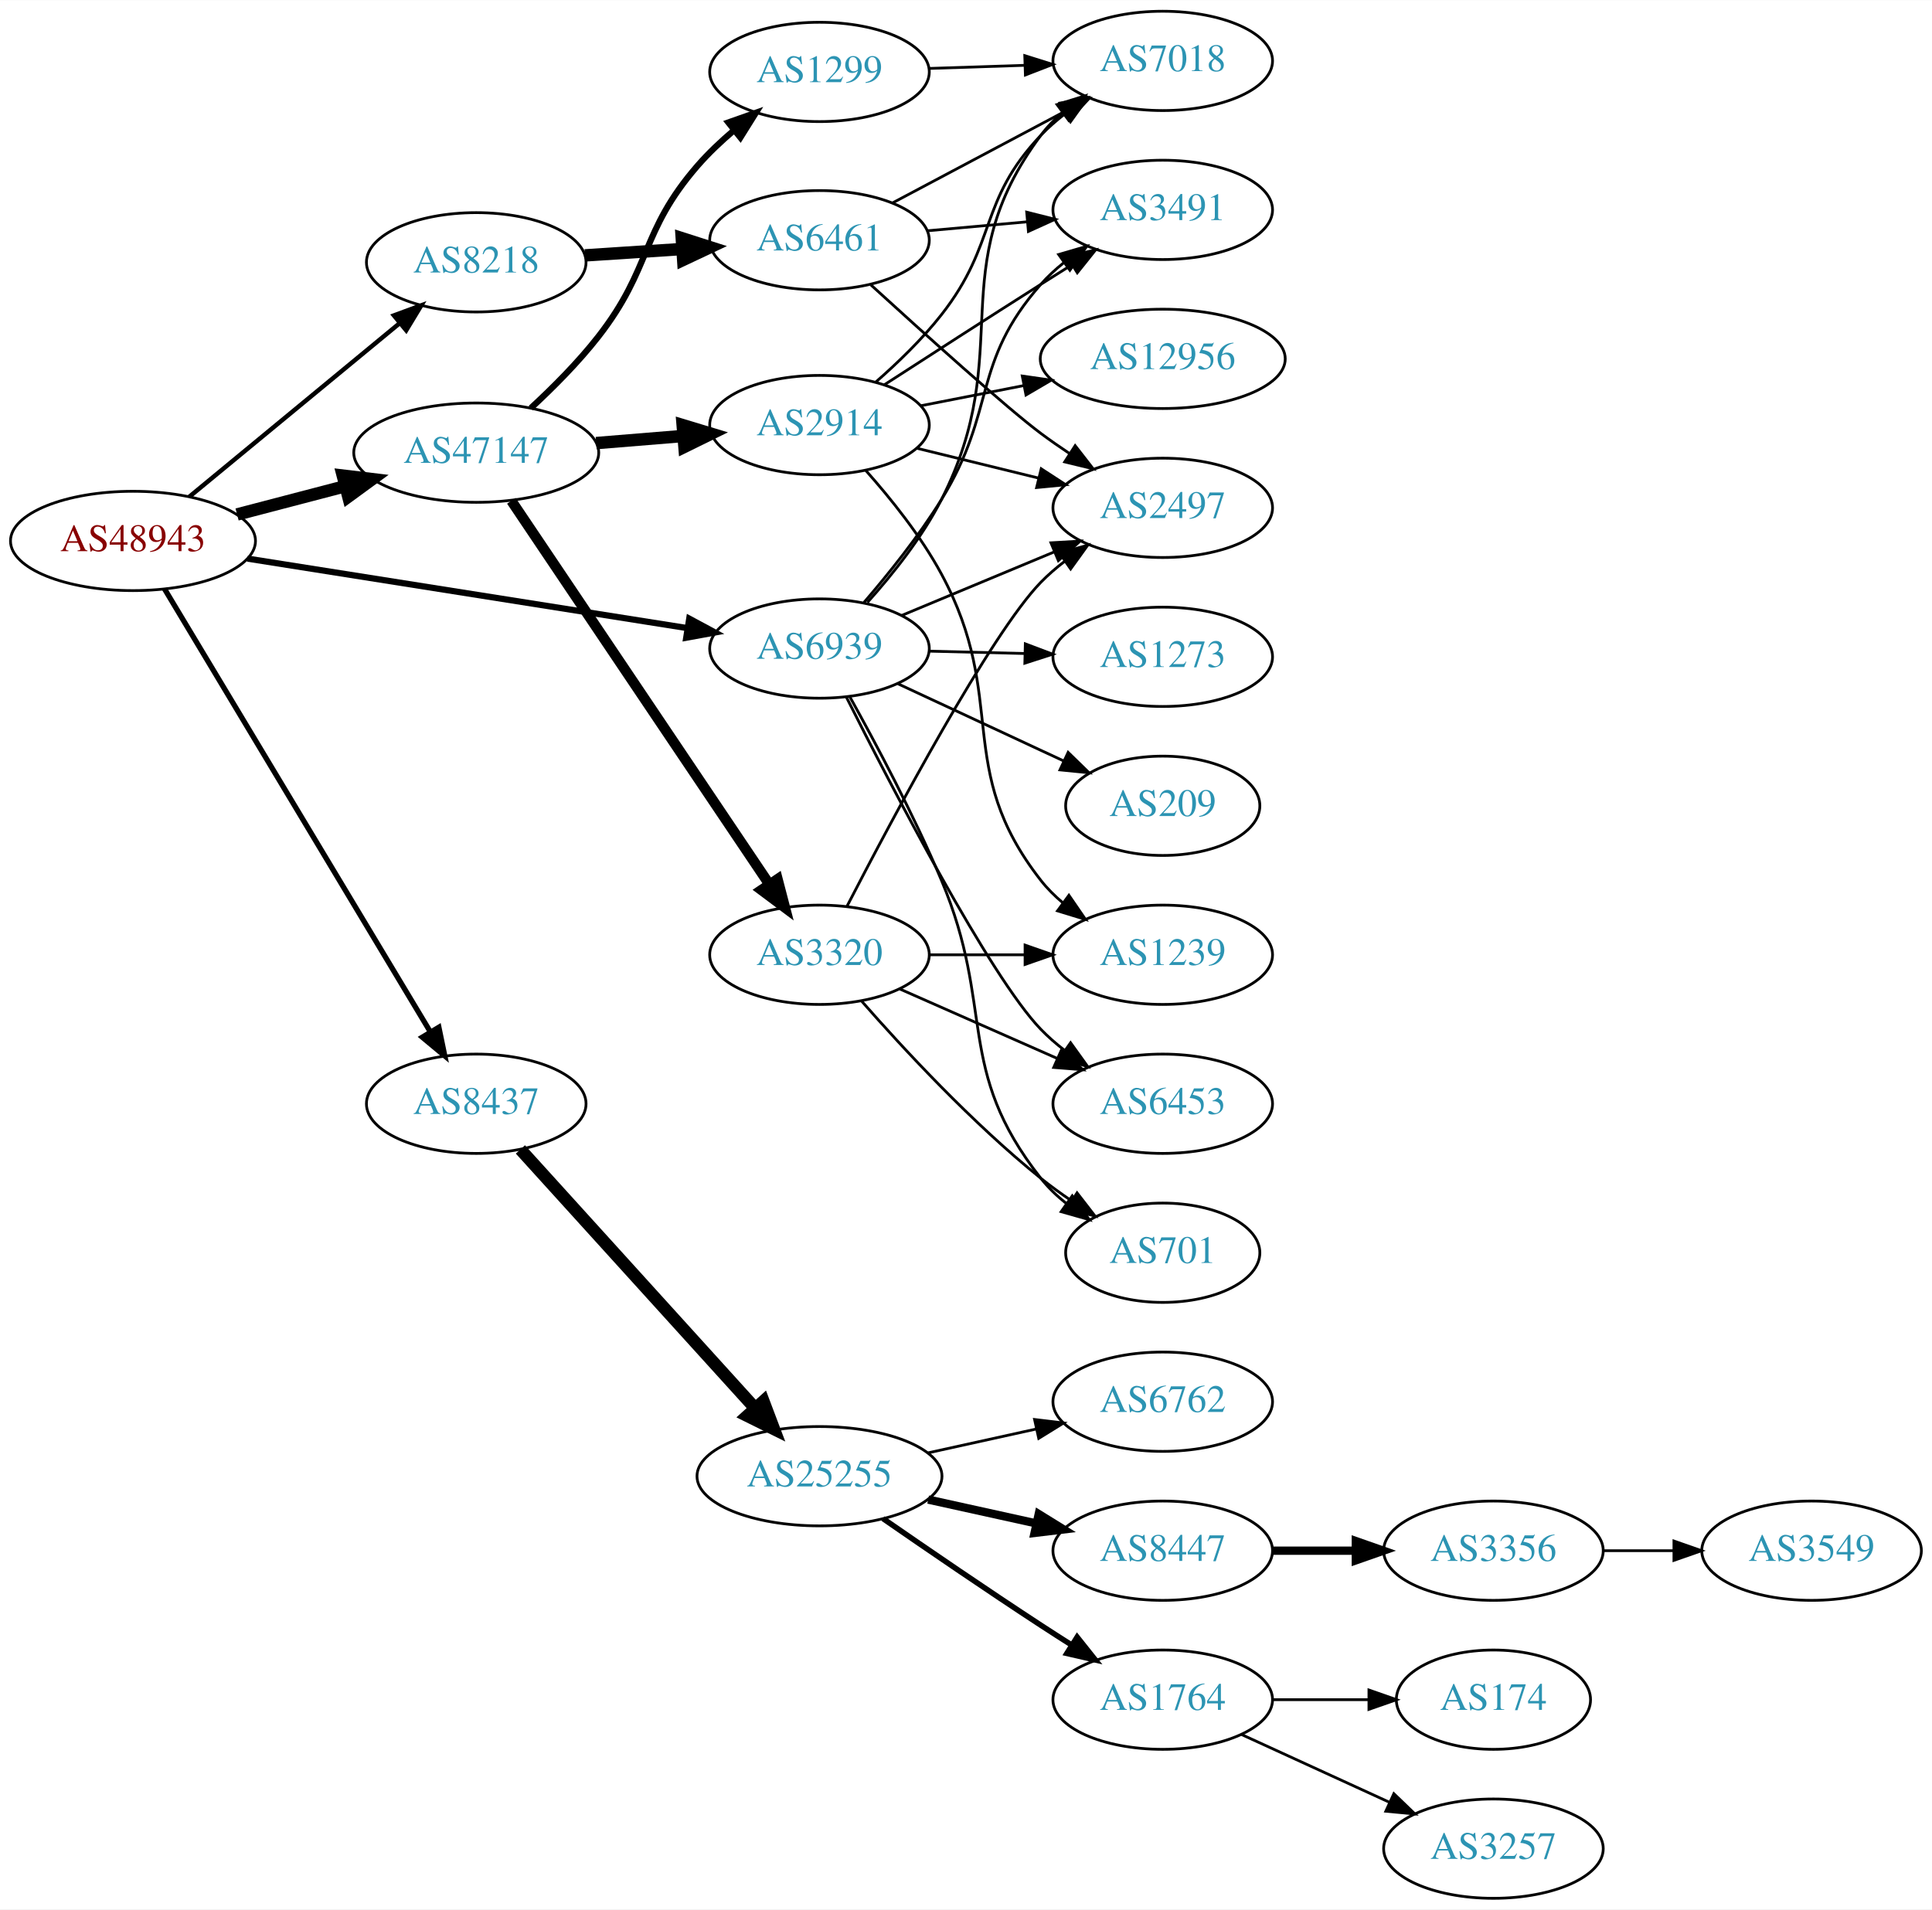
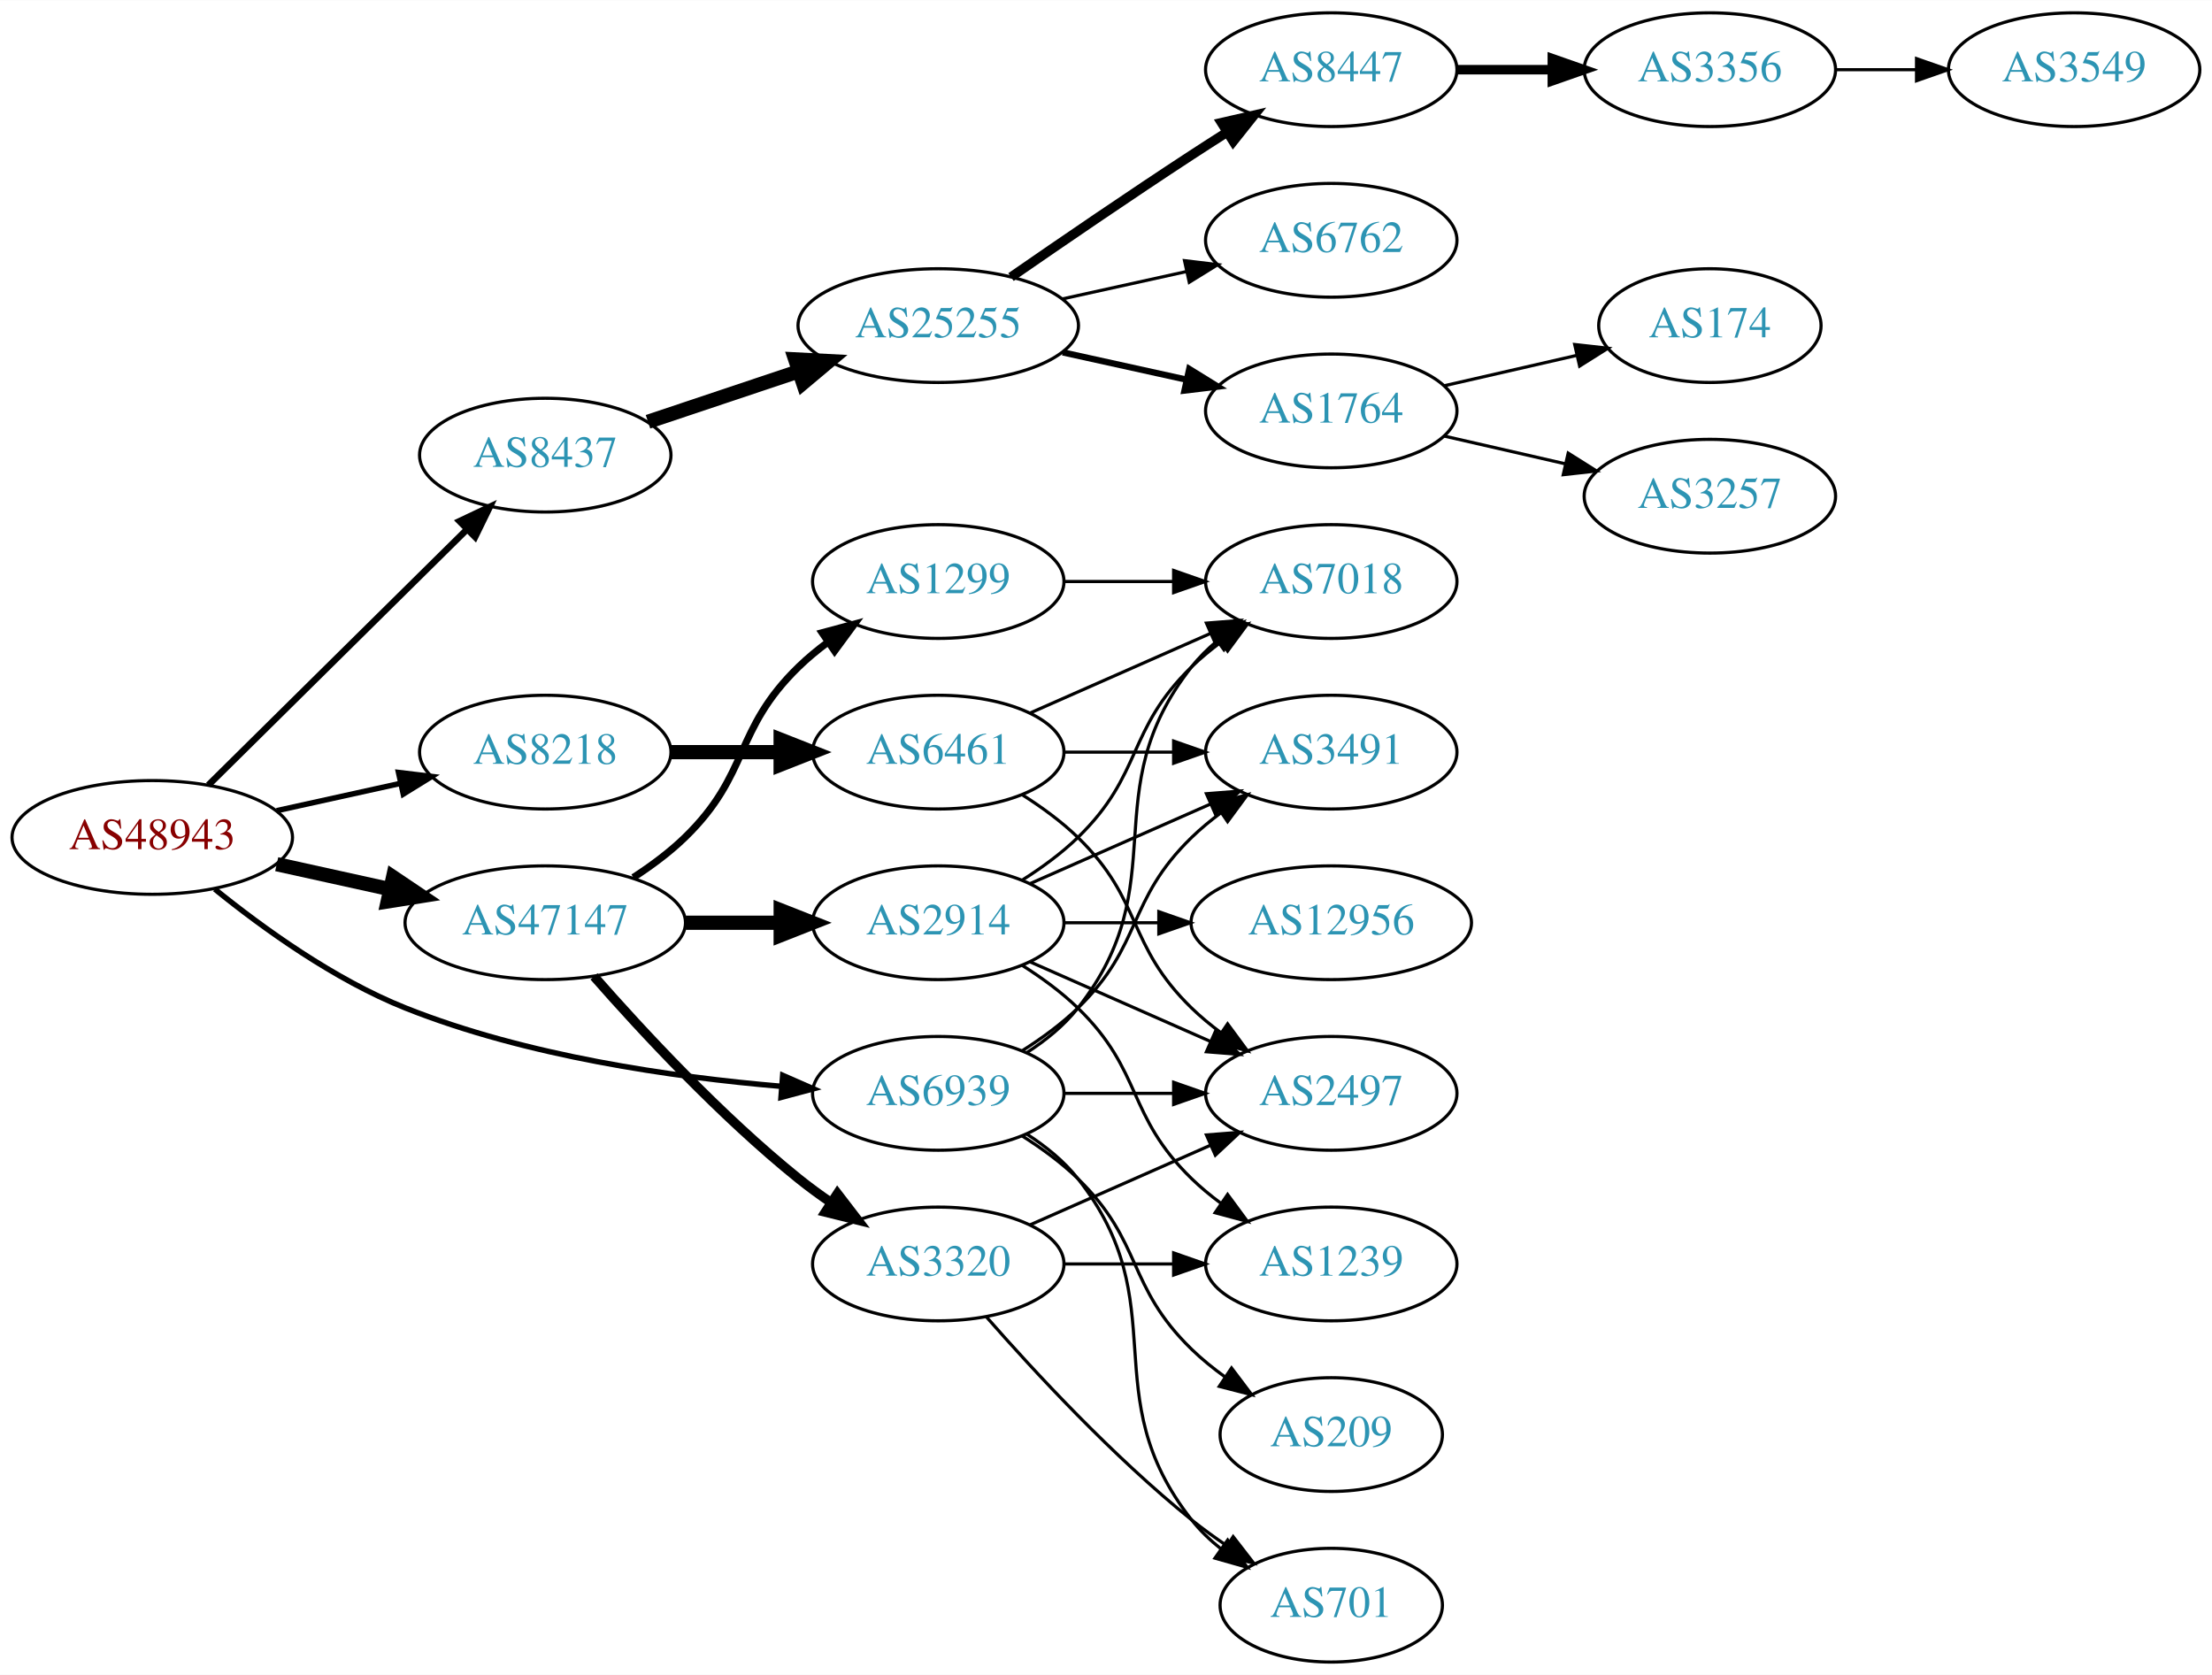
- <svg xmlns="http://www.w3.org/2000/svg" xmlns:xlink="http://www.w3.org/1999/xlink" width="700pt" height="692pt" viewBox="0.00 0.00 700.15 692.00">
-   <g id="graph0" class="graph" transform="scale(1 1) rotate(0) translate(4 688)">
-     <polygon fill="white" stroke="none" points="-4,4 -4,-688 696.155,-688 696.155,4 -4,4" />
+ <svg xmlns="http://www.w3.org/2000/svg" xmlns:xlink="http://www.w3.org/1999/xlink" width="700pt" height="530pt" viewBox="0.00 0.00 700.15 530.00">
+   <g id="graph0" class="graph" transform="scale(1 1) rotate(0) translate(4 526)">
+     <polygon fill="white" stroke="none" points="-4,4 -4,-526 696.155,-526 696.155,4 -4,4" />
    <g id="node1" class="node">
      <g id="a_node1">
        <a xlink:href="/asn/48943" xlink:title="AS48943 ~ KAPPER NETWORK-COMMUNICATIONS GmbH [AT]">
-           <ellipse fill="#ffffff" stroke="black" cx="44.196" cy="-492" rx="44.393" ry="18" />
-           <text text-anchor="middle" x="44.196" y="-488.3" font-family="Times,serif" font-size="14.00" fill="#880000">AS48943</text>
+           <ellipse fill="#ffffff" stroke="black" cx="44.196" cy="-261" rx="44.393" ry="18" />
+           <text text-anchor="middle" x="44.196" y="-257.3" font-family="Times,serif" font-size="14.00" fill="#880000">AS48943</text>
        </a>
      </g>
    </g>
    <g id="node2" class="node">
      <g id="a_node2">
        <a xlink:href="/asn/8218" xlink:title="AS8218 ~ legacy Neotelecoms [FR]">
-           <ellipse fill="#ffffff" stroke="black" cx="168.588" cy="-593" rx="39.794" ry="18" />
-           <text text-anchor="middle" x="168.588" y="-589.3" font-family="Times,serif" font-size="14.00" fill="#2c94b3">AS8218</text>
+           <ellipse fill="#ffffff" stroke="black" cx="168.588" cy="-288" rx="39.794" ry="18" />
+           <text text-anchor="middle" x="168.588" y="-284.3" font-family="Times,serif" font-size="14.00" fill="#2c94b3">AS8218</text>
        </a>
      </g>
    </g>
    <g id="edge1" class="edge">
-       <path fill="none" stroke="black" stroke-width="1.607" d="M64.59,-508.004C85.121,-524.946 117.676,-551.812 140.683,-570.798" />
-       <polygon fill="black" stroke="black" stroke-width="1.607" points="138.747,-573.738 148.688,-577.403 143.202,-568.339 138.747,-573.738" />
+       <path fill="none" stroke="black" stroke-width="1.731" d="M83.586,-269.469C95.977,-272.202 109.824,-275.257 122.644,-278.085" />
+       <polygon fill="black" stroke="black" stroke-width="1.731" points="122.14,-281.558 132.659,-280.295 123.648,-274.722 122.14,-281.558" />
    </g>
    <g id="node3" class="node">
      <g id="a_node3">
        <a xlink:href="/asn/8437" xlink:title="AS8437 ~ Hutchison Drei Austria GmbH [AT]">
-           <ellipse fill="#ffffff" stroke="black" cx="168.588" cy="-288" rx="39.794" ry="18" />
-           <text text-anchor="middle" x="168.588" y="-284.3" font-family="Times,serif" font-size="14.00" fill="#2c94b3">AS8437</text>
+           <ellipse fill="#ffffff" stroke="black" cx="168.588" cy="-382" rx="39.794" ry="18" />
+           <text text-anchor="middle" x="168.588" y="-378.3" font-family="Times,serif" font-size="14.00" fill="#2c94b3">AS8437</text>
        </a>
      </g>
    </g>
    <g id="edge2" class="edge">
-       <path fill="none" stroke="black" stroke-width="1.929" d="M55.631,-474.607C77.174,-438.7 126.667,-356.206 152.011,-313.963" />
-       <polygon fill="black" stroke="black" stroke-width="1.929" points="155.036,-315.725 157.18,-305.349 149.034,-312.123 155.036,-315.725" />
+       <path fill="none" stroke="black" stroke-width="2.077" d="M61.958,-277.571C83.107,-298.479 119.618,-334.575 143.687,-358.371" />
+       <polygon fill="black" stroke="black" stroke-width="2.077" points="141.457,-361.088 151.029,-365.629 146.378,-356.11 141.457,-361.088" />
    </g>
    <g id="node4" class="node">
      <g id="a_node4">
        <a xlink:href="/asn/47147" xlink:title="AS47147 ~ ANEXIA Internetdienstleistungs GmbH [AT]">
-           <ellipse fill="#ffffff" stroke="black" cx="168.588" cy="-524" rx="44.393" ry="18" />
-           <text text-anchor="middle" x="168.588" y="-520.3" font-family="Times,serif" font-size="14.00" fill="#2c94b3">AS47147</text>
+           <ellipse fill="#ffffff" stroke="black" cx="168.588" cy="-234" rx="44.393" ry="18" />
+           <text text-anchor="middle" x="168.588" y="-230.3" font-family="Times,serif" font-size="14.00" fill="#2c94b3">AS47147</text>
        </a>
      </g>
    </g>
    <g id="edge3" class="edge">
-       <path fill="none" stroke="black" stroke-width="4.5" d="M81.918,-501.601C94.262,-504.829 108.197,-508.472 121.186,-511.868" />
-       <polygon fill="black" stroke="black" stroke-width="4.5" points="120.222,-515.686 130.892,-514.406 122.214,-508.067 120.222,-515.686" />
+       <path fill="none" stroke="black" stroke-width="4.5" d="M83.586,-252.531C94.978,-250.018 107.6,-247.233 119.525,-244.603" />
+       <polygon fill="black" stroke="black" stroke-width="4.5" points="120.418,-248.438 129.335,-242.439 118.721,-240.748 120.418,-248.438" />
    </g>
    <g id="node5" class="node">
      <g id="a_node5">
        <a xlink:href="/asn/6939" xlink:title="AS6939 ~ Hurricane Electric LLC [US]">
-           <ellipse fill="#ffffff" stroke="black" cx="292.98" cy="-453" rx="39.794" ry="18" />
-           <text text-anchor="middle" x="292.98" y="-449.3" font-family="Times,serif" font-size="14.00" fill="#2c94b3">AS6939</text>
+           <ellipse fill="#ffffff" stroke="black" cx="292.98" cy="-180" rx="39.794" ry="18" />
+           <text text-anchor="middle" x="292.98" y="-176.3" font-family="Times,serif" font-size="14.00" fill="#2c94b3">AS6939</text>
        </a>
      </g>
    </g>
    <g id="edge4" class="edge">
-       <path fill="none" stroke="black" stroke-width="2.25" d="M85.671,-485.604C129.403,-478.693 198.997,-467.694 245.082,-460.411" />
-       <polygon fill="black" stroke="black" stroke-width="2.25" points="245.782,-463.844 255.113,-458.826 244.69,-456.93 245.782,-463.844" />
+       <path fill="none" stroke="black" stroke-width="1.731" d="M63.994,-244.638C79.236,-232.291 101.821,-215.991 124.392,-207 162.602,-191.779 208.958,-185.129 243.223,-182.229" />
+       <polygon fill="black" stroke="black" stroke-width="1.731" points="243.744,-185.7 253.446,-181.444 243.208,-178.72 243.744,-185.7" />
    </g>
    <g id="node6" class="node">
      <g id="a_node6">
        <a xlink:href="/asn/6461" xlink:title="AS6461 ~ Zayo Bandwidth [US]">
-           <ellipse fill="#ffffff" stroke="black" cx="292.98" cy="-601" rx="39.794" ry="18" />
-           <text text-anchor="middle" x="292.98" y="-597.3" font-family="Times,serif" font-size="14.00" fill="#2c94b3">AS6461</text>
+           <ellipse fill="#ffffff" stroke="black" cx="292.98" cy="-288" rx="39.794" ry="18" />
+           <text text-anchor="middle" x="292.98" y="-284.3" font-family="Times,serif" font-size="14.00" fill="#2c94b3">AS6461</text>
        </a>
      </g>
    </g>
    <g id="edge5" class="edge">
-       <path fill="none" stroke="black" stroke-width="4.5" d="M207.978,-595.509C219.148,-596.239 231.5,-597.047 243.218,-597.813" />
-       <polygon fill="black" stroke="black" stroke-width="4.5" points="243.07,-601.749 253.306,-598.472 243.584,-593.891 243.07,-601.749" />
+       <path fill="none" stroke="black" stroke-width="4.5" d="M208.314,-288C219.252,-288 231.303,-288 242.769,-288" />
+       <polygon fill="black" stroke="black" stroke-width="4.5" points="243.087,-291.938 253.087,-288 243.087,-284.063 243.087,-291.938" />
    </g>
    <g id="node10" class="node">
      <g id="a_node10">
        <a xlink:href="/asn/25255" xlink:title="AS25255 ~ ==&gt; TELE2 AUSTRIA &lt;== [AT]">
-           <ellipse fill="#ffffff" stroke="black" cx="292.98" cy="-153" rx="44.393" ry="18" />
-           <text text-anchor="middle" x="292.98" y="-149.3" font-family="Times,serif" font-size="14.00" fill="#2c94b3">AS25255</text>
+           <ellipse fill="#ffffff" stroke="black" cx="292.98" cy="-423" rx="44.393" ry="18" />
+           <text text-anchor="middle" x="292.98" y="-419.3" font-family="Times,serif" font-size="14.00" fill="#2c94b3">AS25255</text>
        </a>
      </g>
    </g>
    <g id="edge9" class="edge">
-       <path fill="none" stroke="black" stroke-width="4.5" d="M184.596,-271.446C205.86,-247.992 244.911,-204.919 269.602,-177.683" />
-       <polygon fill="black" stroke="black" stroke-width="4.5" points="272.664,-180.168 276.464,-170.115 266.83,-174.879 272.664,-180.168" />
+       <path fill="none" stroke="black" stroke-width="4.5" d="M201.107,-392.559C215.654,-397.431 233.152,-403.293 248.893,-408.566" />
+       <polygon fill="black" stroke="black" stroke-width="4.5" points="247.692,-412.316 258.425,-411.759 250.194,-404.849 247.692,-412.316" />
    </g>
    <g id="node18" class="node">
      <g id="a_node18">
-         <a xlink:href="/asn/2914" xlink:title="AS2914 ~ NTT America, Inc. [US]">
-           <ellipse fill="#ffffff" stroke="black" cx="292.98" cy="-534" rx="39.794" ry="18" />
-           <text text-anchor="middle" x="292.98" y="-530.3" font-family="Times,serif" font-size="14.00" fill="#2c94b3">AS2914</text>
+         <a xlink:href="/asn/1299" xlink:title="AS1299 ~ Telia Carrier [EU]">
+           <ellipse fill="#ffffff" stroke="black" cx="292.98" cy="-342" rx="39.794" ry="18" />
+           <text text-anchor="middle" x="292.98" y="-338.3" font-family="Times,serif" font-size="14.00" fill="#2c94b3">AS1299</text>
        </a>
      </g>
    </g>
    <g id="edge17" class="edge">
-       <path fill="none" stroke="black" stroke-width="4.5" d="M212.052,-527.469C222.201,-528.299 233.111,-529.19 243.508,-530.04" />
-       <polygon fill="black" stroke="black" stroke-width="4.5" points="243.4,-533.981 253.687,-530.871 244.041,-526.132 243.4,-533.981" />
+       <path fill="none" stroke="black" stroke-width="2.25" d="M196.472,-248.329C202.196,-252.036 207.962,-256.318 212.784,-261 233.478,-281.094 228.091,-294.906 248.784,-315 251.629,-317.763 254.803,-320.386 258.103,-322.834" />
+       <polygon fill="black" stroke="black" stroke-width="2.25" points="256.22,-325.786 266.451,-328.538 260.169,-320.006 256.22,-325.786" />
    </g>
    <g id="node19" class="node">
      <g id="a_node19">
        <a xlink:href="/asn/3320" xlink:title="AS3320 ~ DTAG [DE]">
-           <ellipse fill="#ffffff" stroke="black" cx="292.98" cy="-342" rx="39.794" ry="18" />
-           <text text-anchor="middle" x="292.98" y="-338.3" font-family="Times,serif" font-size="14.00" fill="#2c94b3">AS3320</text>
+           <ellipse fill="#ffffff" stroke="black" cx="292.98" cy="-126" rx="39.794" ry="18" />
+           <text text-anchor="middle" x="292.98" y="-122.3" font-family="Times,serif" font-size="14.00" fill="#2c94b3">AS3320</text>
        </a>
      </g>
    </g>
    <g id="edge18" class="edge">
-       <path fill="none" stroke="black" stroke-width="3.75" d="M181.324,-506.549C203.037,-474.261 249.563,-405.075 274.819,-367.52" />
-       <polygon fill="black" stroke="black" stroke-width="3.75" points="277.783,-369.384 280.459,-359.132 271.974,-365.477 277.783,-369.384" />
+       <path fill="none" stroke="black" stroke-width="3" d="M184.021,-217.017C199.152,-199.771 224.116,-172.852 248.784,-153 252.04,-150.38 255.565,-147.808 259.149,-145.354" />
+       <polygon fill="black" stroke="black" stroke-width="3" points="261.068,-148.281 267.522,-139.879 257.237,-142.423 261.068,-148.281" />
    </g>
    <g id="node20" class="node">
      <g id="a_node20">
-         <a xlink:href="/asn/1299" xlink:title="AS1299 ~ Telia Carrier [EU]">
-           <ellipse fill="#ffffff" stroke="black" cx="292.98" cy="-662" rx="39.794" ry="18" />
-           <text text-anchor="middle" x="292.98" y="-658.3" font-family="Times,serif" font-size="14.00" fill="#2c94b3">AS1299</text>
+         <a xlink:href="/asn/2914" xlink:title="AS2914 ~ NTT America, Inc. [US]">
+           <ellipse fill="#ffffff" stroke="black" cx="292.98" cy="-234" rx="39.794" ry="18" />
+           <text text-anchor="middle" x="292.98" y="-230.3" font-family="Times,serif" font-size="14.00" fill="#2c94b3">AS2914</text>
        </a>
      </g>
    </g>
    <g id="edge19" class="edge">
-       <path fill="none" stroke="black" stroke-width="2.25" d="M188.373,-540.151C196.407,-547.572 205.576,-556.765 212.784,-566 232.39,-591.118 227.893,-603.94 248.784,-628 252.713,-632.524 257.312,-636.874 262.017,-640.863" />
-       <polygon fill="black" stroke="black" stroke-width="2.25" points="259.942,-643.685 269.936,-647.203 264.317,-638.221 259.942,-643.685" />
+       <path fill="none" stroke="black" stroke-width="4.5" d="M213.084,-234C222.773,-234 233.11,-234 243.002,-234" />
+       <polygon fill="black" stroke="black" stroke-width="4.5" points="243.105,-237.938 253.105,-234 243.105,-230.063 243.105,-237.938" />
    </g>
    <g id="node7" class="node">
      <g id="a_node7">
        <a xlink:href="/asn/2497" xlink:title="AS2497 ~ Internet Initiative Japan Inc. [JP]">
-           <ellipse fill="#ffffff" stroke="black" cx="417.373" cy="-504" rx="39.794" ry="18" />
-           <text text-anchor="middle" x="417.373" y="-500.3" font-family="Times,serif" font-size="14.00" fill="#2c94b3">AS2497</text>
-         </a>
-       </g>
-     </g>
-     <g id="edge36" class="edge">
-       <path fill="none" stroke="black" d="M322.676,-464.957C339.13,-471.813 359.999,-480.51 377.864,-487.954" />
-       <polygon fill="black" stroke="black" points="376.856,-491.325 387.433,-491.941 379.548,-484.864 376.856,-491.325" />
+           <ellipse fill="#ffffff" stroke="black" cx="417.373" cy="-180" rx="39.794" ry="18" />
+           <text text-anchor="middle" x="417.373" y="-176.3" font-family="Times,serif" font-size="14.00" fill="#2c94b3">AS2497</text>
+         </a>
+       </g>
+     </g>
+     <g id="edge32" class="edge">
+       <path fill="none" stroke="black" d="M332.706,-180C343.644,-180 355.695,-180 367.161,-180" />
+       <polygon fill="black" stroke="black" points="367.479,-183.5 377.479,-180 367.479,-176.5 367.479,-183.5" />
    </g>
    <g id="node8" class="node">
      <g id="a_node8">
        <a xlink:href="/asn/7018" xlink:title="AS7018 ~ AT&amp;T Services, Inc. [US]">
-           <ellipse fill="#ffffff" stroke="black" cx="417.373" cy="-666" rx="39.794" ry="18" />
-           <text text-anchor="middle" x="417.373" y="-662.3" font-family="Times,serif" font-size="14.00" fill="#2c94b3">AS7018</text>
-         </a>
-       </g>
-     </g>
-     <g id="edge30" class="edge">
-       <path fill="none" stroke="black" d="M310.354,-469.727C319.411,-479.803 330.21,-493.303 337.176,-507 364.742,-561.203 336.9,-590.196 373.176,-639 375.419,-642.017 378.107,-644.776 381.031,-647.28" />
-       <polygon fill="black" stroke="black" points="379.06,-650.175 389.18,-653.314 383.226,-644.55 379.06,-650.175" />
+           <ellipse fill="#ffffff" stroke="black" cx="417.373" cy="-342" rx="39.794" ry="18" />
+           <text text-anchor="middle" x="417.373" y="-338.3" font-family="Times,serif" font-size="14.00" fill="#2c94b3">AS7018</text>
+         </a>
+       </g>
+     </g>
+     <g id="edge31" class="edge">
+       <path fill="none" stroke="black" d="M320.952,-192.855C326.94,-196.72 332.8,-201.441 337.176,-207 368.475,-246.754 341.878,-275.246 373.176,-315 375.502,-317.953 378.245,-320.67 381.204,-323.147" />
+       <polygon fill="black" stroke="black" points="379.264,-326.064 389.401,-329.145 383.397,-320.415 379.264,-326.064" />
    </g>
    <g id="node9" class="node">
      <g id="a_node9">
        <a xlink:href="/asn/3491" xlink:title="AS3491 ~ PCCW Global, Inc. [US]">
-           <ellipse fill="#ffffff" stroke="black" cx="417.373" cy="-612" rx="39.794" ry="18" />
-           <text text-anchor="middle" x="417.373" y="-608.3" font-family="Times,serif" font-size="14.00" fill="#2c94b3">AS3491</text>
-         </a>
-       </g>
-     </g>
-     <g id="edge32" class="edge">
-       <path fill="none" stroke="black" d="M309.109,-469.719C317.961,-480.006 328.972,-493.724 337.176,-507 357.249,-539.479 347.935,-556.353 373.176,-585 375.661,-587.82 378.512,-590.448 381.538,-592.87" />
-       <polygon fill="black" stroke="black" points="379.655,-595.826 389.827,-598.789 383.723,-590.13 379.655,-595.826" />
+           <ellipse fill="#ffffff" stroke="black" cx="417.373" cy="-288" rx="39.794" ry="18" />
+           <text text-anchor="middle" x="417.373" y="-284.3" font-family="Times,serif" font-size="14.00" fill="#2c94b3">AS3491</text>
+         </a>
+       </g>
+     </g>
+     <g id="edge33" class="edge">
+       <path fill="none" stroke="black" d="M319.509,-193.462C325.672,-197.362 331.974,-201.948 337.176,-207 357.87,-227.094 352.483,-240.906 373.176,-261 376.022,-263.763 379.195,-266.386 382.496,-268.834" />
+       <polygon fill="black" stroke="black" points="380.612,-271.786 390.843,-274.538 384.561,-266.006 380.612,-271.786" />
    </g>
    <g id="node23" class="node">
      <g id="a_node23">
-         <a xlink:href="/asn/6453" xlink:title="AS6453 ~ TATA COMMUNICATIONS (AMERICA) INC [US]">
-           <ellipse fill="#ffffff" stroke="black" cx="417.373" cy="-288" rx="39.794" ry="18" />
-           <text text-anchor="middle" x="417.373" y="-284.3" font-family="Times,serif" font-size="14.00" fill="#2c94b3">AS6453</text>
-         </a>
-       </g>
-     </g>
-     <g id="edge34" class="edge">
-       <path fill="none" stroke="black" d="M302.649,-435.529C319.062,-402.886 354.686,-334.2 373.176,-315 375.784,-312.293 378.716,-309.74 381.793,-307.366" />
-       <polygon fill="black" stroke="black" points="383.97,-310.114 390.154,-301.512 379.955,-304.38 383.97,-310.114" />
+         <a xlink:href="/asn/701" xlink:title="AS701 ~ UUNET [US]">
+           <ellipse fill="#ffffff" stroke="black" cx="417.373" cy="-18" rx="35.194" ry="18" />
+           <text text-anchor="middle" x="417.373" y="-14.3" font-family="Times,serif" font-size="14.00" fill="#2c94b3">AS701</text>
+         </a>
+       </g>
+     </g>
+     <g id="edge29" class="edge">
+       <path fill="none" stroke="black" d="M320.952,-167.145C326.94,-163.28 332.8,-158.559 337.176,-153 368.475,-113.246 341.878,-84.754 373.176,-45 375.823,-41.639 379.012,-38.584 382.443,-35.839" />
+       <polygon fill="black" stroke="black" points="384.581,-38.614 390.75,-30 380.556,-32.887 384.581,-38.614" />
    </g>
    <g id="node24" class="node">
      <g id="a_node24">
-         <a xlink:href="/asn/701" xlink:title="AS701 ~ UUNET [US]">
-           <ellipse fill="#ffffff" stroke="black" cx="417.373" cy="-234" rx="35.194" ry="18" />
-           <text text-anchor="middle" x="417.373" y="-230.3" font-family="Times,serif" font-size="14.00" fill="#2c94b3">AS701</text>
-         </a>
-       </g>
-     </g>
-     <g id="edge31" class="edge">
-       <path fill="none" stroke="black" d="M303.883,-435.676C313.205,-418.947 327.189,-392.73 337.176,-369 356.803,-322.365 341.878,-300.754 373.176,-261 375.823,-257.639 379.012,-254.583 382.443,-251.839" />
-       <polygon fill="black" stroke="black" points="384.581,-254.614 390.75,-246 380.556,-248.887 384.581,-254.614" />
-     </g>
-     <g id="node25" class="node">
-       <g id="a_node25">
-         <a xlink:href="/asn/1273" xlink:title="AS1273 ~ Vodafone Group PLC [EU]">
-           <ellipse fill="#ffffff" stroke="black" cx="417.373" cy="-450" rx="39.794" ry="18" />
-           <text text-anchor="middle" x="417.373" y="-446.3" font-family="Times,serif" font-size="14.00" fill="#2c94b3">AS1273</text>
-         </a>
-       </g>
-     </g>
-     <g id="edge33" class="edge">
-       <path fill="none" stroke="black" d="M332.706,-452.051C343.644,-451.783 355.695,-451.487 367.161,-451.206" />
-       <polygon fill="black" stroke="black" points="367.568,-454.697 377.479,-450.953 367.396,-447.7 367.568,-454.697" />
-     </g>
-     <g id="node26" class="node">
-       <g id="a_node26">
        <a xlink:href="/asn/209" xlink:title="AS209 ~ CenturyLink Communications, LLC [US]">
-           <ellipse fill="#ffffff" stroke="black" cx="417.373" cy="-396" rx="35.194" ry="18" />
-           <text text-anchor="middle" x="417.373" y="-392.3" font-family="Times,serif" font-size="14.00" fill="#2c94b3">AS209</text>
-         </a>
-       </g>
-     </g>
-     <g id="edge35" class="edge">
-       <path fill="none" stroke="black" d="M321.448,-440.208C339.174,-431.953 362.39,-421.14 381.426,-412.275" />
-       <polygon fill="black" stroke="black" points="383.082,-415.365 390.67,-407.97 380.127,-409.019 383.082,-415.365" />
+           <ellipse fill="#ffffff" stroke="black" cx="417.373" cy="-72" rx="35.194" ry="18" />
+           <text text-anchor="middle" x="417.373" y="-68.3" font-family="Times,serif" font-size="14.00" fill="#2c94b3">AS209</text>
+         </a>
+       </g>
+     </g>
+     <g id="edge30" class="edge">
+       <path fill="none" stroke="black" d="M319.509,-166.538C325.672,-162.638 331.974,-158.052 337.176,-153 357.87,-132.906 352.483,-119.094 373.176,-99 376.404,-95.866 380.055,-92.911 383.833,-90.188" />
+       <polygon fill="black" stroke="black" points="385.812,-93.075 392.194,-84.617 381.931,-87.25 385.812,-93.075" />
    </g>
    <g id="edge6" class="edge">
-       <path fill="none" stroke="black" d="M311.589,-584.825C330.937,-567.162 360.898,-540.166 373.176,-531 376.525,-528.5 380.109,-526.004 383.728,-523.594" />
-       <polygon fill="black" stroke="black" points="385.632,-526.53 392.139,-518.169 381.838,-520.648 385.632,-526.53" />
+       <path fill="none" stroke="black" d="M319.509,-274.538C325.672,-270.638 331.974,-266.052 337.176,-261 357.87,-240.906 352.483,-227.094 373.176,-207 376.022,-204.237 379.195,-201.614 382.496,-199.166" />
+       <polygon fill="black" stroke="black" points="384.561,-201.994 390.843,-193.462 380.612,-196.214 384.561,-201.994" />
    </g>
    <g id="edge7" class="edge">
-       <path fill="none" stroke="black" d="M319.34,-614.468C337.353,-624.034 361.761,-636.997 381.591,-647.528" />
-       <polygon fill="black" stroke="black" points="380.151,-650.726 390.624,-652.326 383.434,-644.544 380.151,-650.726" />
+       <path fill="none" stroke="black" d="M322.06,-300.389C339.008,-307.866 360.805,-317.483 379.174,-325.588" />
+       <polygon fill="black" stroke="black" points="377.862,-328.834 388.424,-329.669 380.688,-322.43 377.862,-328.834" />
    </g>
    <g id="edge8" class="edge">
-       <path fill="none" stroke="black" d="M332.035,-604.42C343.433,-605.445 356.086,-606.582 368.052,-607.657" />
-       <polygon fill="black" stroke="black" points="368.068,-611.173 378.341,-608.582 368.695,-604.201 368.068,-611.173" />
+       <path fill="none" stroke="black" d="M332.706,-288C343.644,-288 355.695,-288 367.161,-288" />
+       <polygon fill="black" stroke="black" points="367.479,-291.5 377.479,-288 367.479,-284.5 367.479,-291.5" />
    </g>
    <g id="node11" class="node">
      <g id="a_node11">
-         <a xlink:href="/asn/6762" xlink:title="AS6762 ~ TELECOM ITALIA SPARKLE S.p.A. [IT]">
-           <ellipse fill="#ffffff" stroke="black" cx="417.373" cy="-180" rx="39.794" ry="18" />
-           <text text-anchor="middle" x="417.373" y="-176.3" font-family="Times,serif" font-size="14.00" fill="#2c94b3">AS6762</text>
+         <a xlink:href="/asn/8447" xlink:title="AS8447 ~ A1 Telekom Austria AG [AT]">
+           <ellipse fill="#ffffff" stroke="black" cx="417.373" cy="-504" rx="39.794" ry="18" />
+           <text text-anchor="middle" x="417.373" y="-500.3" font-family="Times,serif" font-size="14.00" fill="#2c94b3">AS8447</text>
        </a>
      </g>
    </g>
    <g id="edge10" class="edge">
-       <path fill="none" stroke="black" d="M332.37,-161.469C344.761,-164.202 358.608,-167.257 371.429,-170.085" />
-       <polygon fill="black" stroke="black" points="370.924,-173.558 381.443,-172.295 372.432,-166.722 370.924,-173.558" />
+       <path fill="none" stroke="black" stroke-width="3" d="M316.011,-438.367C331.813,-449.305 353.67,-464.261 373.176,-477 376.758,-479.339 380.529,-481.759 384.289,-484.144" />
+       <polygon fill="black" stroke="black" stroke-width="3" points="382.623,-487.231 392.95,-489.596 386.352,-481.307 382.623,-487.231" />
    </g>
    <g id="node12" class="node">
      <g id="a_node12">
-         <a xlink:href="/asn/8447" xlink:title="AS8447 ~ A1 Telekom Austria AG [AT]">
-           <ellipse fill="#ffffff" stroke="black" cx="417.373" cy="-126" rx="39.794" ry="18" />
-           <text text-anchor="middle" x="417.373" y="-122.3" font-family="Times,serif" font-size="14.00" fill="#2c94b3">AS8447</text>
+         <a xlink:href="/asn/6762" xlink:title="AS6762 ~ TELECOM ITALIA SPARKLE S.p.A. [IT]">
+           <ellipse fill="#ffffff" stroke="black" cx="417.373" cy="-450" rx="39.794" ry="18" />
+           <text text-anchor="middle" x="417.373" y="-446.3" font-family="Times,serif" font-size="14.00" fill="#2c94b3">AS6762</text>
        </a>
      </g>
    </g>
    <g id="edge11" class="edge">
-       <path fill="none" stroke="black" stroke-width="3" d="M332.37,-144.531C344.761,-141.798 358.608,-138.743 371.429,-135.915" />
-       <polygon fill="black" stroke="black" stroke-width="3" points="372.432,-139.278 381.443,-133.705 370.924,-132.442 372.432,-139.278" />
+       <path fill="none" stroke="black" d="M332.37,-431.469C344.761,-434.202 358.608,-437.257 371.429,-440.085" />
+       <polygon fill="black" stroke="black" points="370.924,-443.558 381.443,-442.295 372.432,-436.722 370.924,-443.558" />
    </g>
    <g id="node13" class="node">
      <g id="a_node13">
        <a xlink:href="/asn/1764" xlink:title="AS1764 ~ NEXTLAYER-AS [AT]">
-           <ellipse fill="#ffffff" stroke="black" cx="417.373" cy="-72" rx="39.794" ry="18" />
-           <text text-anchor="middle" x="417.373" y="-68.3" font-family="Times,serif" font-size="14.00" fill="#2c94b3">AS1764</text>
+           <ellipse fill="#ffffff" stroke="black" cx="417.373" cy="-396" rx="39.794" ry="18" />
+           <text text-anchor="middle" x="417.373" y="-392.3" font-family="Times,serif" font-size="14.00" fill="#2c94b3">AS1764</text>
        </a>
      </g>
    </g>
    <g id="edge12" class="edge">
-       <path fill="none" stroke="black" stroke-width="2" d="M316.011,-137.633C331.813,-126.695 353.67,-111.739 373.176,-99 376.758,-96.661 380.529,-94.241 384.289,-91.856" />
-       <polygon fill="black" stroke="black" stroke-width="2" points="386.352,-94.693 392.95,-86.404 382.623,-88.769 386.352,-94.693" />
+       <path fill="none" stroke="black" stroke-width="2" d="M332.37,-414.531C344.761,-411.798 358.608,-408.743 371.429,-405.915" />
+       <polygon fill="black" stroke="black" stroke-width="2" points="372.432,-409.278 381.443,-403.705 370.924,-402.442 372.432,-409.278" />
    </g>
    <g id="node14" class="node">
      <g id="a_node14">
        <a xlink:href="/asn/3356" xlink:title="AS3356 ~ Level 3 Parent, LLC [US]">
-           <ellipse fill="#ffffff" stroke="black" cx="537.215" cy="-126" rx="39.794" ry="18" />
-           <text text-anchor="middle" x="537.215" y="-122.3" font-family="Times,serif" font-size="14.00" fill="#2c94b3">AS3356</text>
+           <ellipse fill="#ffffff" stroke="black" cx="537.215" cy="-504" rx="39.794" ry="18" />
+           <text text-anchor="middle" x="537.215" y="-500.3" font-family="Times,serif" font-size="14.00" fill="#2c94b3">AS3356</text>
        </a>
      </g>
    </g>
    <g id="edge13" class="edge">
-       <path fill="none" stroke="black" stroke-width="3" d="M457.285,-126C466.839,-126 477.188,-126 487.151,-126" />
-       <polygon fill="black" stroke="black" stroke-width="3" points="487.343,-129.5 497.343,-126 487.343,-122.5 487.343,-129.5" />
+       <path fill="none" stroke="black" stroke-width="3" d="M457.285,-504C466.839,-504 477.188,-504 487.151,-504" />
+       <polygon fill="black" stroke="black" stroke-width="3" points="487.343,-507.5 497.343,-504 487.343,-500.5 487.343,-507.5" />
    </g>
    <g id="node16" class="node">
      <g id="a_node16">
        <a xlink:href="/asn/174" xlink:title="AS174 ~ Cogent Communications [US]">
-           <ellipse fill="#ffffff" stroke="black" cx="537.215" cy="-72" rx="35.194" ry="18" />
-           <text text-anchor="middle" x="537.215" y="-68.3" font-family="Times,serif" font-size="14.00" fill="#2c94b3">AS174</text>
+           <ellipse fill="#ffffff" stroke="black" cx="537.215" cy="-423" rx="35.194" ry="18" />
+           <text text-anchor="middle" x="537.215" y="-419.3" font-family="Times,serif" font-size="14.00" fill="#2c94b3">AS174</text>
        </a>
      </g>
    </g>
    <g id="edge15" class="edge">
-       <path fill="none" stroke="black" d="M457.285,-72C468.372,-72 480.531,-72 491.914,-72" />
-       <polygon fill="black" stroke="black" points="492.096,-75.5 502.096,-72 492.096,-68.5 492.096,-75.5" />
+       <path fill="none" stroke="black" d="M453.092,-403.955C466.184,-406.955 481.207,-410.396 494.847,-413.522" />
+       <polygon fill="black" stroke="black" points="494.425,-417.016 504.955,-415.838 495.989,-410.193 494.425,-417.016" />
    </g>
    <g id="node17" class="node">
      <g id="a_node17">
        <a xlink:href="/asn/3257" xlink:title="AS3257 ~ GTT [DE]">
-           <ellipse fill="#ffffff" stroke="black" cx="537.215" cy="-18" rx="39.794" ry="18" />
-           <text text-anchor="middle" x="537.215" y="-14.3" font-family="Times,serif" font-size="14.00" fill="#2c94b3">AS3257</text>
+           <ellipse fill="#ffffff" stroke="black" cx="537.215" cy="-369" rx="39.794" ry="18" />
+           <text text-anchor="middle" x="537.215" y="-365.3" font-family="Times,serif" font-size="14.00" fill="#2c94b3">AS3257</text>
        </a>
      </g>
    </g>
    <g id="edge16" class="edge">
-       <path fill="none" stroke="black" d="M446.001,-59.339C461.958,-52.027 482.229,-42.739 499.512,-34.819" />
-       <polygon fill="black" stroke="black" points="501.126,-37.929 508.759,-30.581 498.21,-31.565 501.126,-37.929" />
+       <path fill="none" stroke="black" d="M453.092,-388.045C465.092,-385.296 478.713,-382.175 491.405,-379.267" />
+       <polygon fill="black" stroke="black" points="492.371,-382.636 501.337,-376.991 490.808,-375.813 492.371,-382.636" />
    </g>
    <g id="node15" class="node">
      <g id="a_node15">
        <a xlink:href="/asn/3549" xlink:title="AS3549 ~ Level 3 Parent, LLC [US]">
-           <ellipse fill="#ffffff" stroke="black" cx="652.508" cy="-126" rx="39.794" ry="18" />
-           <text text-anchor="middle" x="652.508" y="-122.3" font-family="Times,serif" font-size="14.00" fill="#2c94b3">AS3549</text>
+           <ellipse fill="#ffffff" stroke="black" cx="652.508" cy="-504" rx="39.794" ry="18" />
+           <text text-anchor="middle" x="652.508" y="-500.3" font-family="Times,serif" font-size="14.00" fill="#2c94b3">AS3549</text>
        </a>
      </g>
    </g>
    <g id="edge14" class="edge">
-       <path fill="none" stroke="black" d="M576.887,-126C585.09,-126 593.854,-126 602.386,-126" />
-       <polygon fill="black" stroke="black" points="602.626,-129.5 612.626,-126 602.626,-122.5 602.626,-129.5" />
-     </g>
-     <g id="edge23" class="edge">
-       <path fill="none" stroke="black" d="M328.399,-525.563C342.072,-522.212 357.965,-518.316 372.452,-514.765" />
-       <polygon fill="black" stroke="black" points="373.333,-518.153 382.212,-512.373 371.666,-511.355 373.333,-518.153" />
-     </g>
-     <g id="edge22" class="edge">
-       <path fill="none" stroke="black" d="M313.337,-549.557C321.29,-556.522 330.241,-565.151 337.176,-574 357.549,-599.991 350.45,-615.04 373.176,-639 375.763,-641.727 378.681,-644.293 381.75,-646.676" />
-       <polygon fill="black" stroke="black" points="379.904,-649.656 390.099,-652.541 383.928,-643.929 379.904,-649.656" />
-     </g>
-     <g id="edge20" class="edge">
-       <path fill="none" stroke="black" d="M316.459,-548.59C332.284,-558.833 353.982,-572.822 373.176,-585 376.789,-587.292 380.579,-589.682 384.349,-592.051" />
-       <polygon fill="black" stroke="black" points="382.689,-595.141 393.022,-597.484 386.406,-589.209 382.689,-595.141" />
+       <path fill="none" stroke="black" d="M576.887,-504C585.09,-504 593.854,-504 602.386,-504" />
+       <polygon fill="black" stroke="black" points="602.626,-507.5 612.626,-504 602.626,-500.5 602.626,-507.5" />
+     </g>
+     <g id="edge25" class="edge">
+       <path fill="none" stroke="black" d="M332.706,-342C343.644,-342 355.695,-342 367.161,-342" />
+       <polygon fill="black" stroke="black" points="367.479,-345.5 377.479,-342 367.479,-338.5 367.479,-345.5" />
+     </g>
+     <g id="edge28" class="edge">
+       <path fill="none" stroke="black" d="M322.06,-138.389C339.008,-145.866 360.805,-155.483 379.174,-163.588" />
+       <polygon fill="black" stroke="black" points="377.862,-166.834 388.424,-167.669 380.688,-160.43 377.862,-166.834" />
    </g>
    <g id="node21" class="node">
      <g id="a_node21">
        <a xlink:href="/asn/1239" xlink:title="AS1239 ~ Sprint [US]">
-           <ellipse fill="#ffffff" stroke="black" cx="417.373" cy="-342" rx="39.794" ry="18" />
-           <text text-anchor="middle" x="417.373" y="-338.3" font-family="Times,serif" font-size="14.00" fill="#2c94b3">AS1239</text>
-         </a>
-       </g>
+           <ellipse fill="#ffffff" stroke="black" cx="417.373" cy="-126" rx="39.794" ry="18" />
+           <text text-anchor="middle" x="417.373" y="-122.3" font-family="Times,serif" font-size="14.00" fill="#2c94b3">AS1239</text>
+         </a>
+       </g>
+     </g>
+     <g id="edge26" class="edge">
+       <path fill="none" stroke="black" d="M332.706,-126C343.644,-126 355.695,-126 367.161,-126" />
+       <polygon fill="black" stroke="black" points="367.479,-129.5 377.479,-126 367.479,-122.5 367.479,-129.5" />
+     </g>
+     <g id="edge27" class="edge">
+       <path fill="none" stroke="black" d="M308.133,-109.337C323.234,-92.106 348.355,-64.976 373.176,-45 376.682,-42.179 380.5,-39.413 384.368,-36.791" />
+       <polygon fill="black" stroke="black" points="386.325,-39.694 392.813,-31.318 382.518,-33.819 386.325,-39.694" />
+     </g>
+     <g id="edge24" class="edge">
+       <path fill="none" stroke="black" d="M322.06,-221.611C339.008,-214.134 360.805,-204.517 379.174,-196.412" />
+       <polygon fill="black" stroke="black" points="380.688,-199.57 388.424,-192.331 377.862,-193.166 380.688,-199.57" />
+     </g>
+     <g id="edge22" class="edge">
+       <path fill="none" stroke="black" d="M319.509,-247.462C325.672,-251.362 331.974,-255.948 337.176,-261 357.87,-281.094 352.483,-294.906 373.176,-315 376.022,-317.763 379.195,-320.386 382.496,-322.834" />
+       <polygon fill="black" stroke="black" points="380.612,-325.786 390.843,-328.538 384.561,-320.006 380.612,-325.786" />
+     </g>
+     <g id="edge20" class="edge">
+       <path fill="none" stroke="black" d="M322.06,-246.389C339.008,-253.866 360.805,-263.483 379.174,-271.588" />
+       <polygon fill="black" stroke="black" points="377.862,-274.834 388.424,-275.669 380.688,-268.43 377.862,-274.834" />
    </g>
    <g id="edge21" class="edge">
-       <path fill="none" stroke="black" d="M309.693,-517.618C318.751,-507.45 329.774,-493.74 337.176,-480 361.775,-434.341 341.26,-409.879 373.176,-369 375.49,-366.037 378.225,-363.314 381.179,-360.833" />
-       <polygon fill="black" stroke="black" points="383.372,-363.565 389.369,-354.83 379.234,-357.919 383.372,-363.565" />
+       <path fill="none" stroke="black" d="M319.509,-220.538C325.672,-216.638 331.974,-212.052 337.176,-207 357.87,-186.906 352.483,-173.094 373.176,-153 376.022,-150.237 379.195,-147.614 382.496,-145.166" />
+       <polygon fill="black" stroke="black" points="384.561,-147.994 390.843,-139.462 380.612,-142.214 384.561,-147.994" />
    </g>
    <g id="node22" class="node">
      <g id="a_node22">
        <a xlink:href="/asn/12956" xlink:title="AS12956 ~ TELXIUS [ES]">
-           <ellipse fill="#ffffff" stroke="black" cx="417.373" cy="-558" rx="44.393" ry="18" />
-           <text text-anchor="middle" x="417.373" y="-554.3" font-family="Times,serif" font-size="14.00" fill="#2c94b3">AS12956</text>
-         </a>
-       </g>
-     </g>
-     <g id="edge24" class="edge">
-       <path fill="none" stroke="black" d="M329.71,-541.006C341.402,-543.299 354.603,-545.888 367.112,-548.34" />
-       <polygon fill="black" stroke="black" points="366.467,-551.781 376.953,-550.27 367.814,-544.911 366.467,-551.781" />
-     </g>
-     <g id="edge27" class="edge">
-       <path fill="none" stroke="black" d="M302.945,-359.587C319.536,-391.711 354.992,-458.297 373.176,-477 375.797,-479.695 378.737,-482.239 381.82,-484.608" />
-       <polygon fill="black" stroke="black" points="379.986,-487.597 390.189,-490.455 383.995,-481.859 379.986,-487.597" />
-     </g>
-     <g id="edge26" class="edge">
-       <path fill="none" stroke="black" d="M332.706,-342C343.644,-342 355.695,-342 367.161,-342" />
-       <polygon fill="black" stroke="black" points="367.479,-345.5 377.479,-342 367.479,-338.5 367.479,-345.5" />
-     </g>
-     <g id="edge25" class="edge">
-       <path fill="none" stroke="black" d="M322.06,-329.611C339.008,-322.134 360.805,-312.517 379.174,-304.412" />
-       <polygon fill="black" stroke="black" points="380.688,-307.57 388.424,-300.331 377.862,-301.166 380.688,-307.57" />
-     </g>
-     <g id="edge28" class="edge">
-       <path fill="none" stroke="black" d="M308.133,-325.337C323.234,-308.106 348.355,-280.976 373.176,-261 376.682,-258.179 380.5,-255.413 384.368,-252.792" />
-       <polygon fill="black" stroke="black" points="386.325,-255.694 392.813,-247.318 382.518,-249.82 386.325,-255.694" />
-     </g>
-     <g id="edge29" class="edge">
-       <path fill="none" stroke="black" d="M332.706,-663.266C343.644,-663.623 355.695,-664.017 367.161,-664.392" />
-       <polygon fill="black" stroke="black" points="367.37,-667.9 377.479,-664.729 367.598,-660.904 367.37,-667.9" />
+           <ellipse fill="#ffffff" stroke="black" cx="417.373" cy="-234" rx="44.393" ry="18" />
+           <text text-anchor="middle" x="417.373" y="-230.3" font-family="Times,serif" font-size="14.00" fill="#2c94b3">AS12956</text>
+         </a>
+       </g>
+     </g>
+     <g id="edge23" class="edge">
+       <path fill="none" stroke="black" d="M332.706,-234C342.166,-234 352.458,-234 362.484,-234" />
+       <polygon fill="black" stroke="black" points="362.791,-237.5 372.791,-234 362.791,-230.5 362.791,-237.5" />
    </g>
  </g>
</svg>
